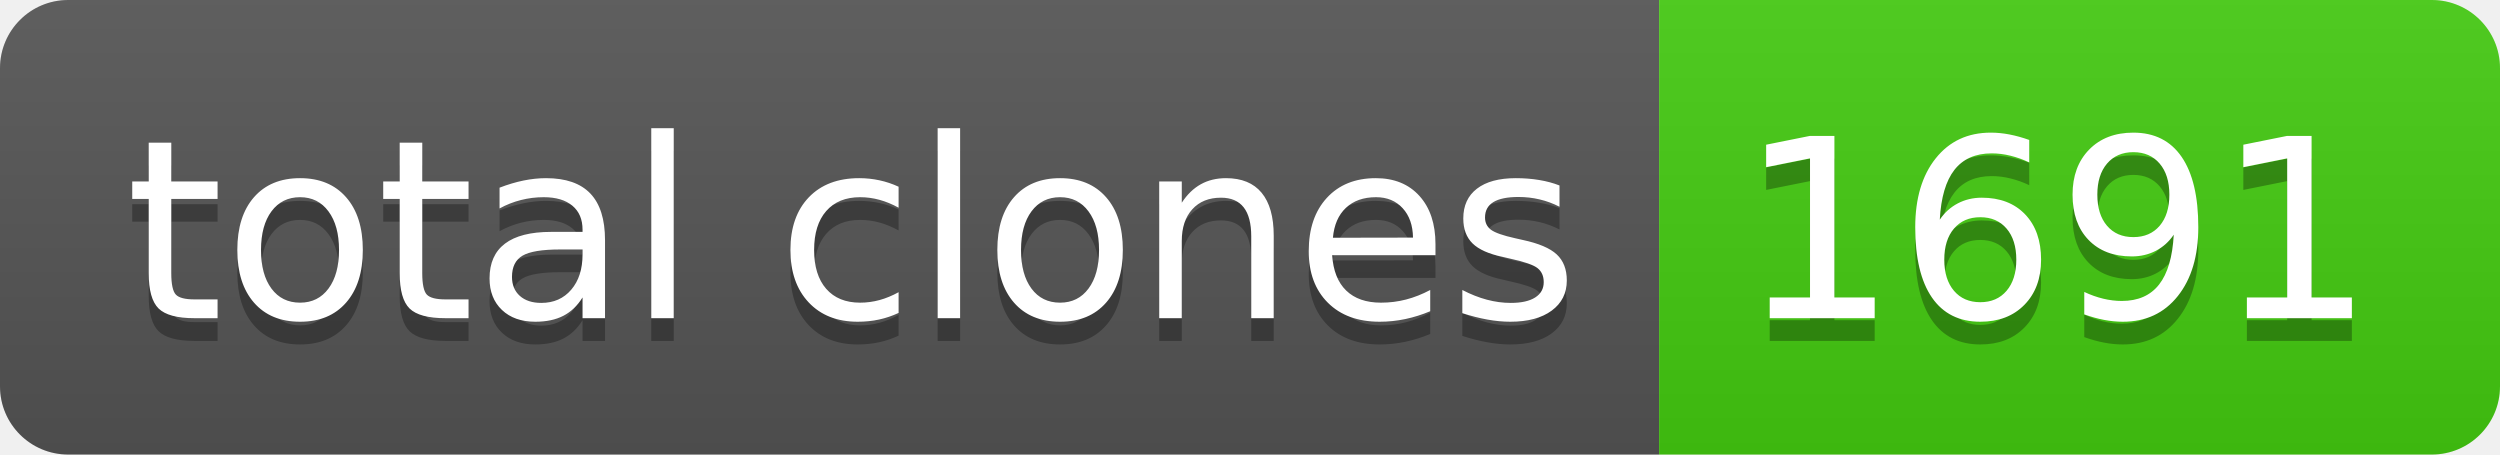
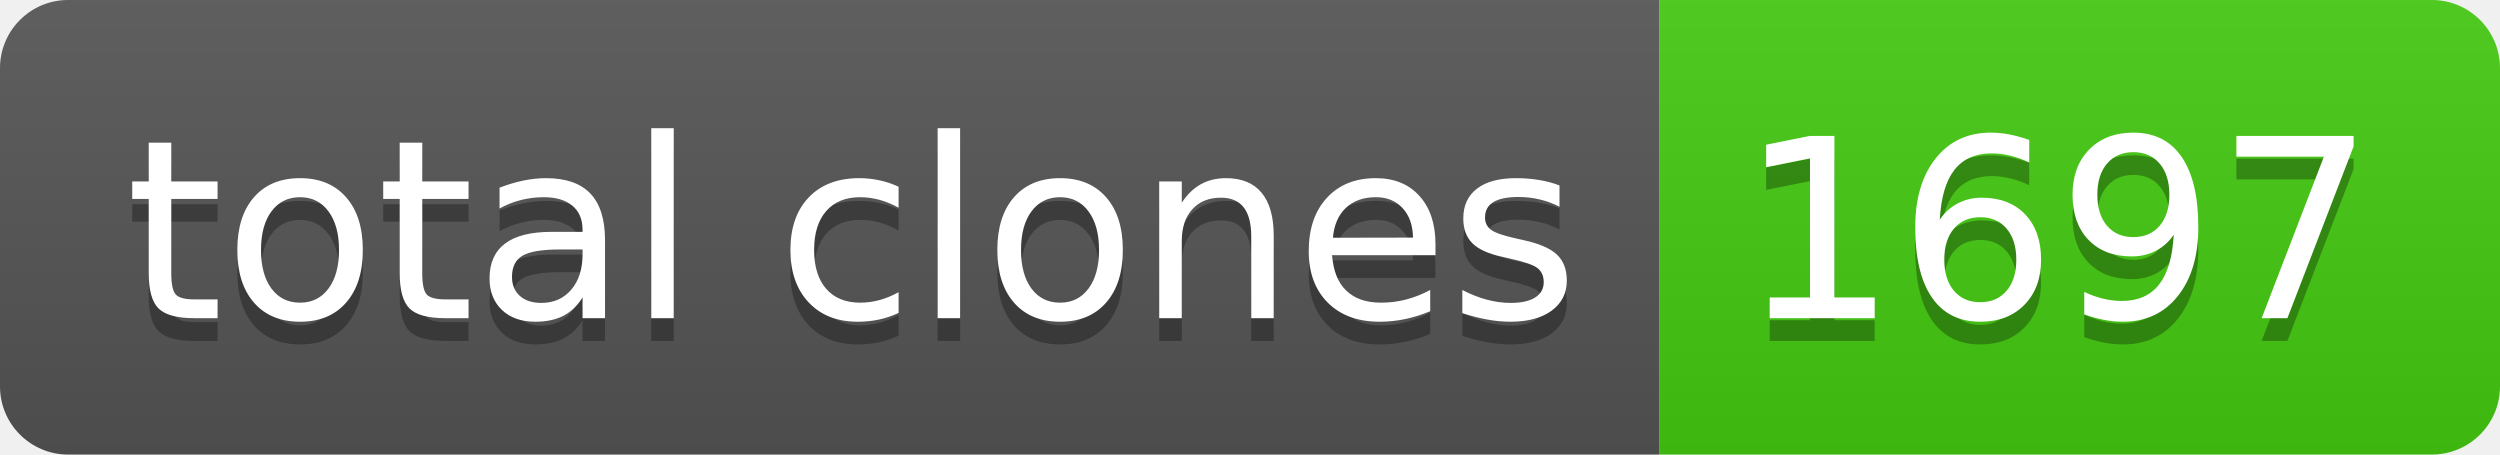
- <svg xmlns="http://www.w3.org/2000/svg" width="110" height="20" role="img" aria-label="total clones: 1691">
+ <svg xmlns="http://www.w3.org/2000/svg" width="110" height="20" role="img" aria-label="total clones: 1697">
  <linearGradient id="s" x2="0" y2="100%">
    <stop offset="0" stop-color="#bbb" stop-opacity=".1" />
    <stop offset="1" stop-opacity=".1" />
  </linearGradient>
  <clipPath id="r">
    <rect width="110" height="20" rx="3" fill="#fff" />
  </clipPath>
  <g clip-path="url(#r)">
    <rect width="73" height="20" fill="#555" />
    <rect x="73" width="37" height="20" fill="#4c1" />
    <rect width="110" height="20" fill="url(#s)" />
  </g>
  <g fill="#fff" text-anchor="middle" font-family="Verdana,Geneva,DejaVu Sans,sans-serif" text-rendering="geometricPrecision" font-size="110">
    <text aria-hidden="true" x="375" y="150" fill="#010101" fill-opacity=".3" transform="scale(.1)" textLength="630">total clones</text>
    <text x="375" y="140" transform="scale(.1)" fill="#fff" textLength="630">total clones</text>
-     <text aria-hidden="true" x="905" y="150" fill="#010101" fill-opacity=".3" transform="scale(.1)" textLength="270">1691</text>
-     <text x="905" y="140" transform="scale(.1)" fill="#fff" textLength="270">1691</text>
+     <text aria-hidden="true" x="905" y="150" fill="#010101" fill-opacity=".3" transform="scale(.1)" textLength="270">1697</text>
+     <text x="905" y="140" transform="scale(.1)" fill="#fff" textLength="270">1697</text>
  </g>
</svg>
